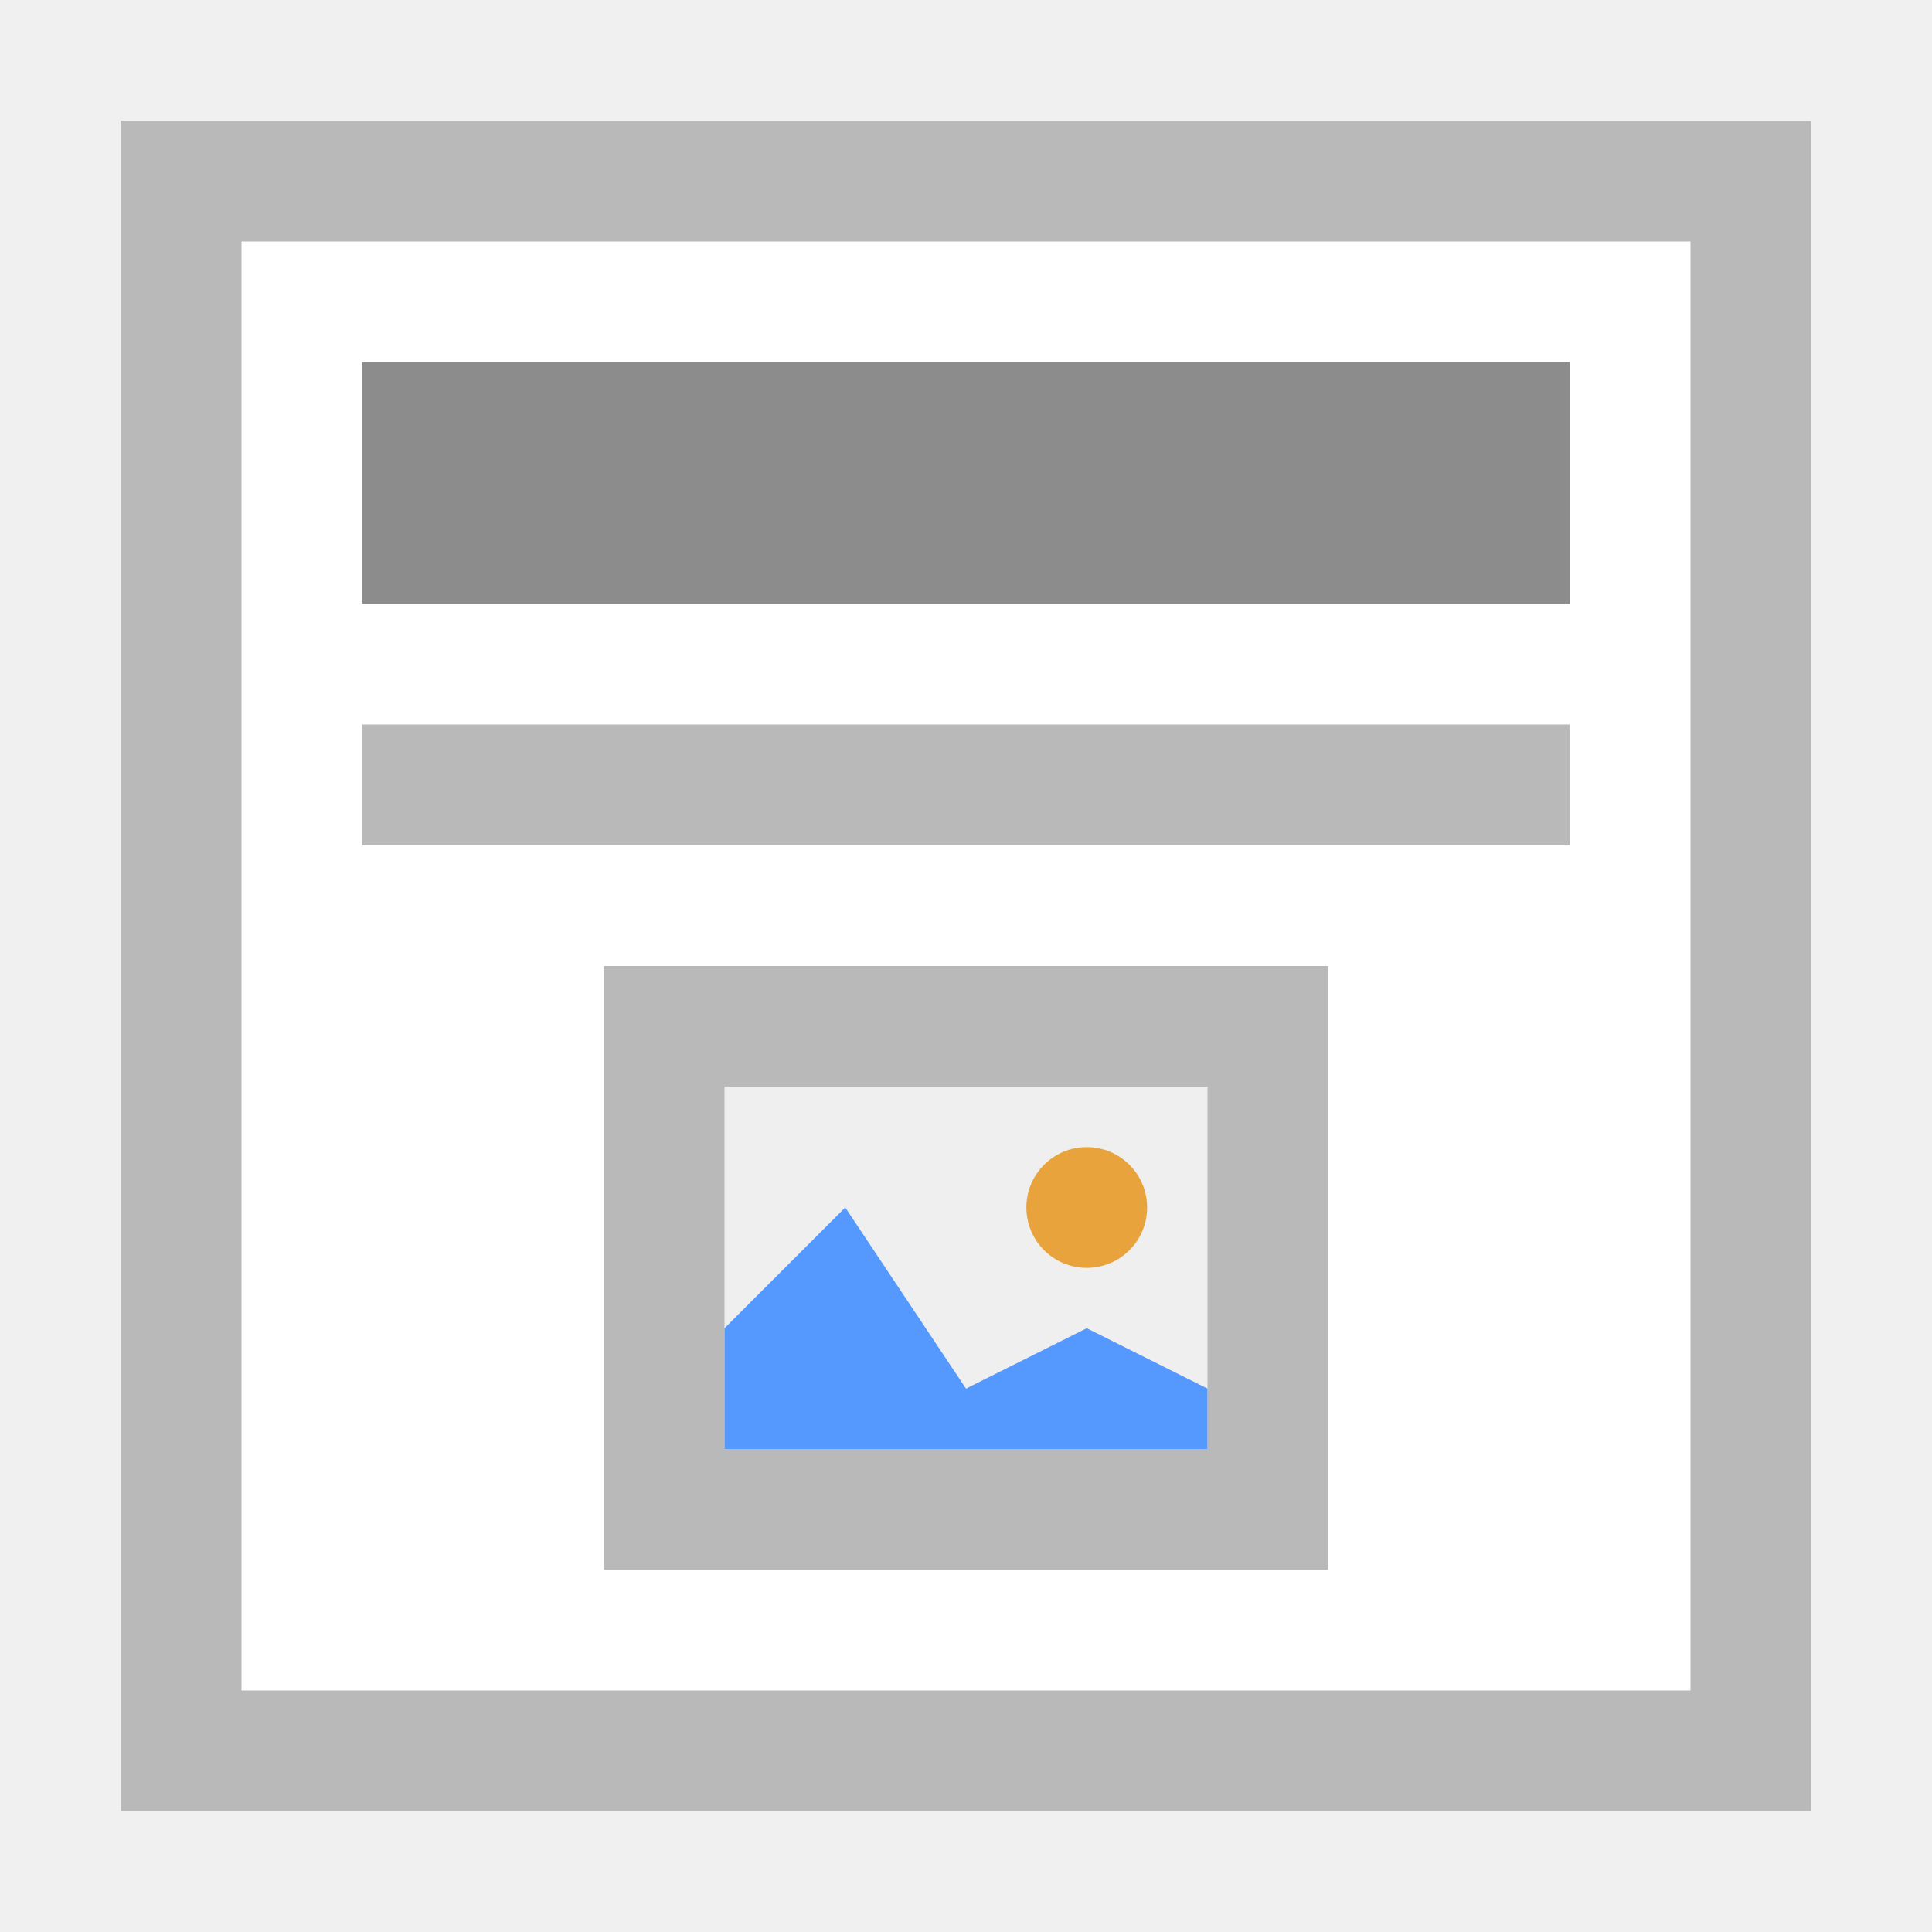
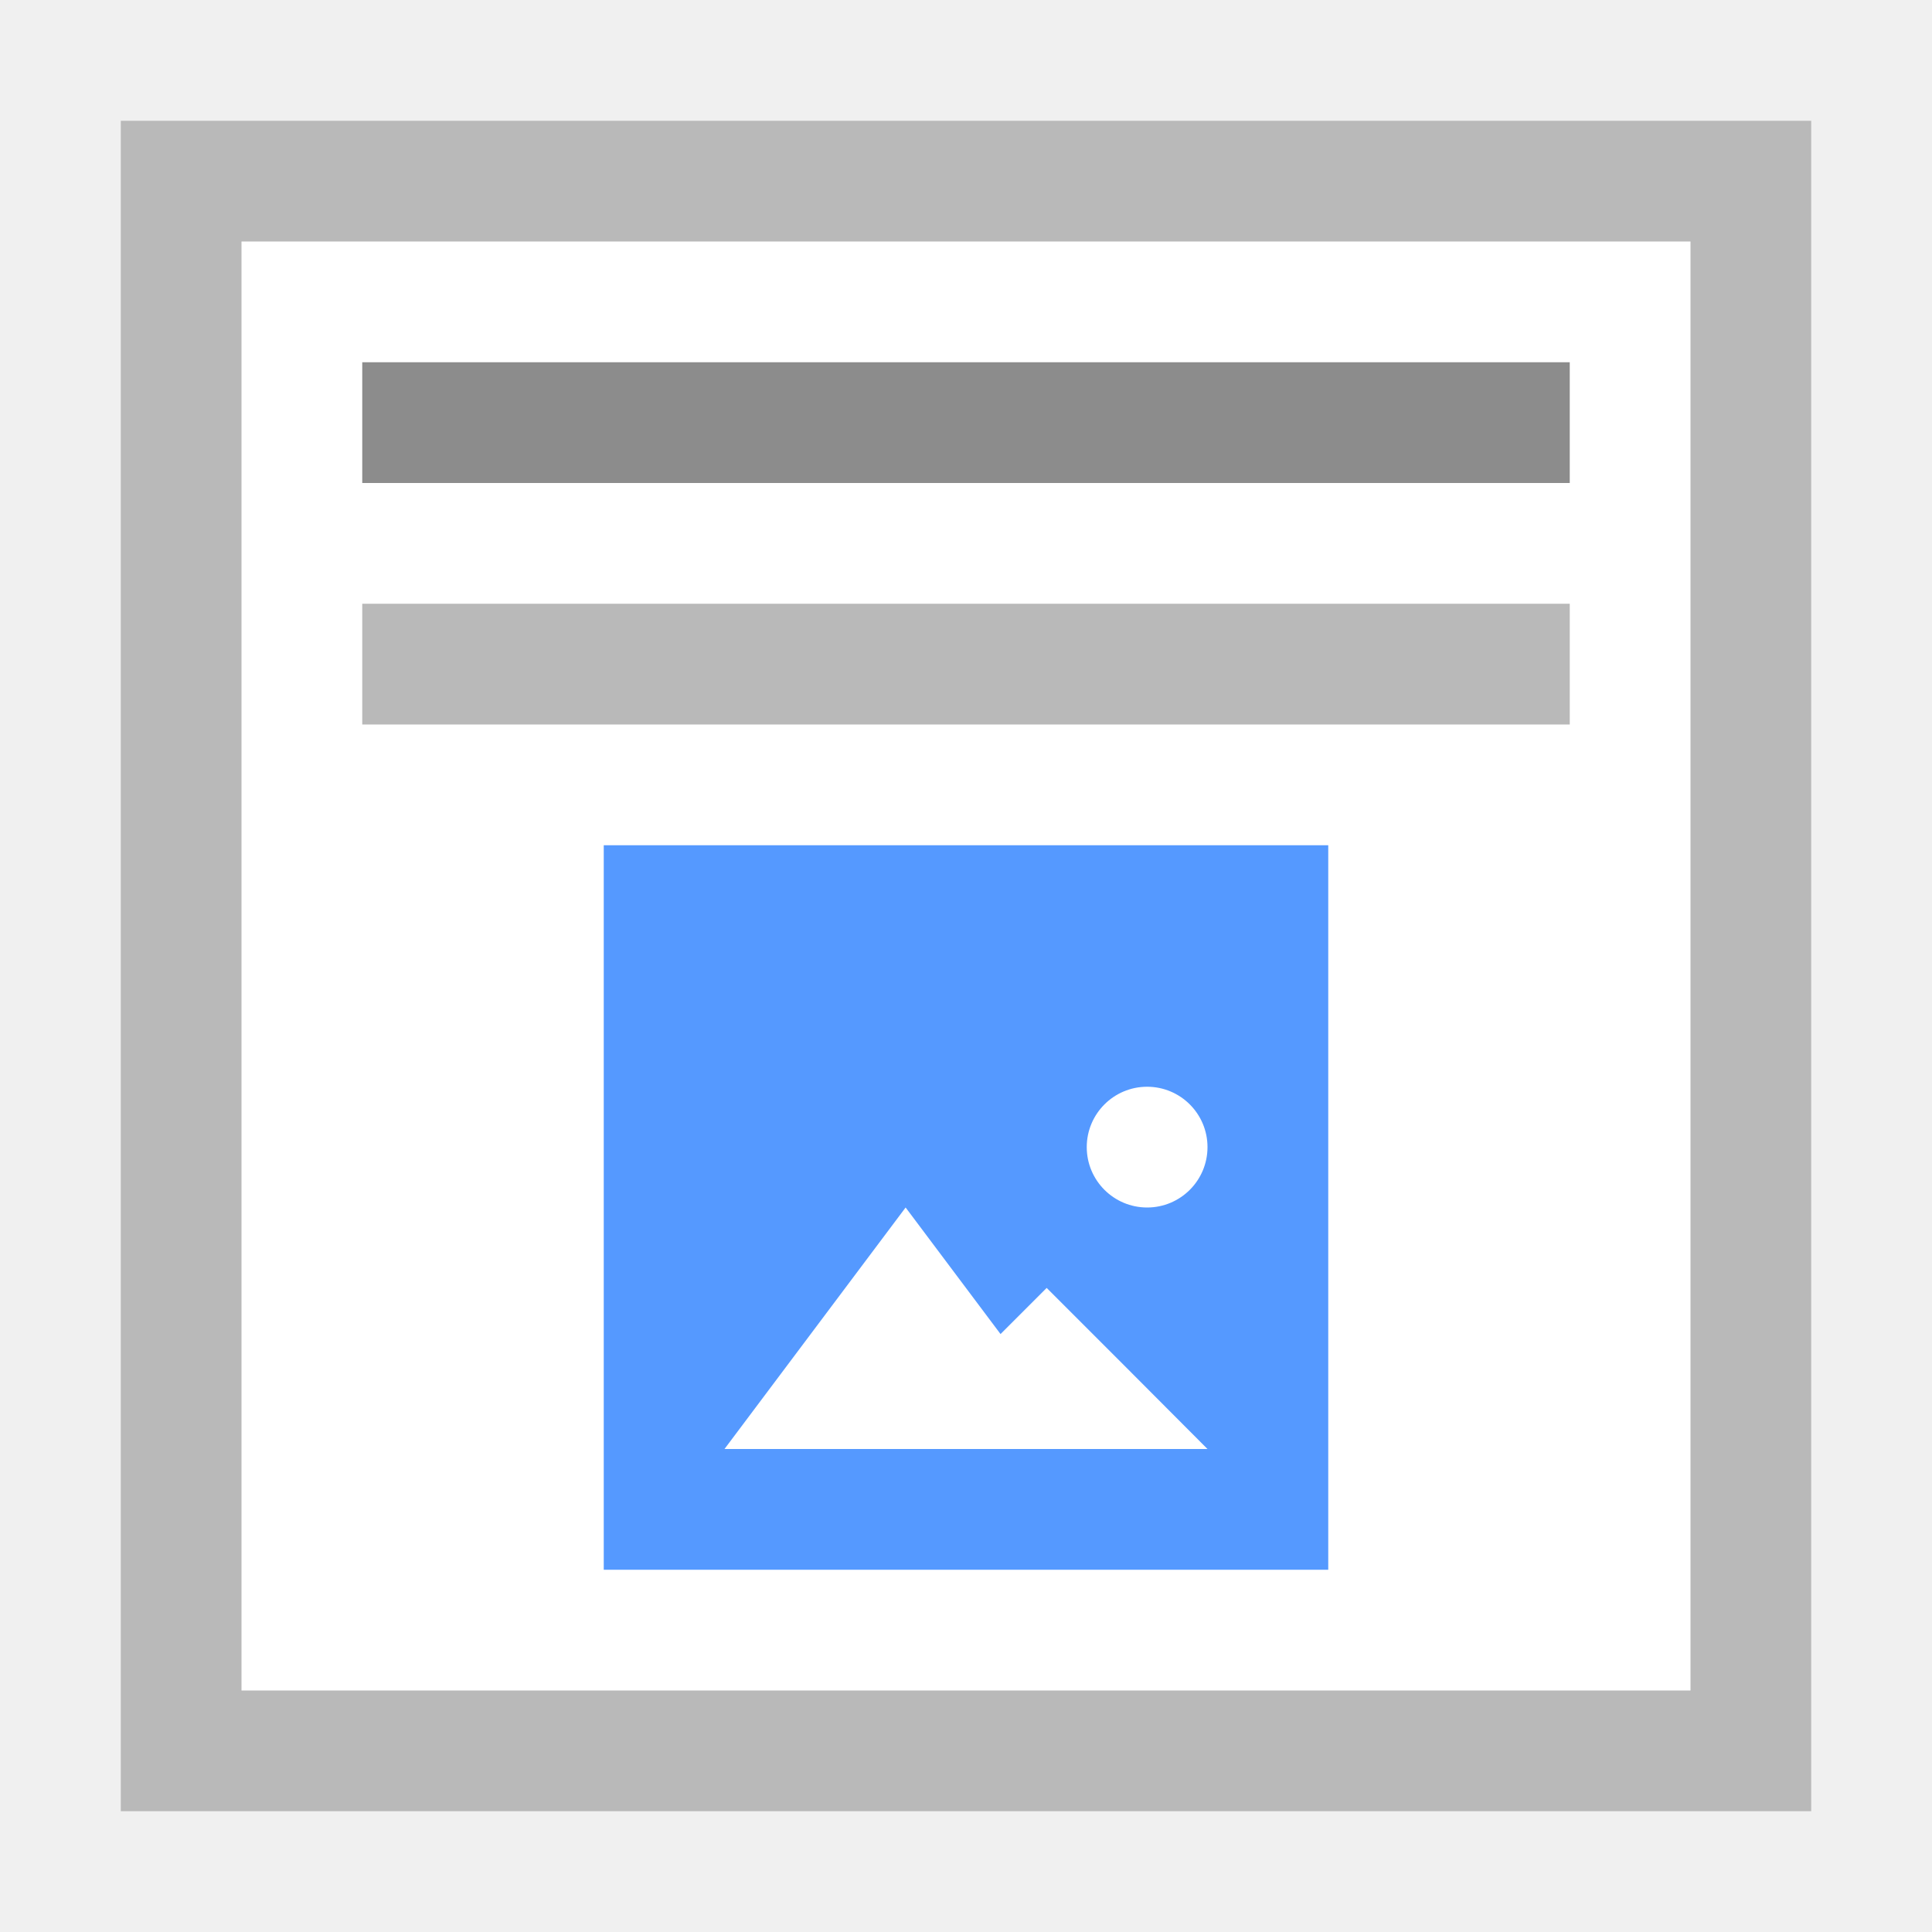
- <svg xmlns="http://www.w3.org/2000/svg" version="1.1" id="Ebene_1" x="0px" y="0px" viewBox="0 0 16 16" enable-background="new 0 0 16 16" xml:space="preserve">
-   <path fill="#FFFFFF" d="M1,1h14v14H1V1z" />
-   <path fill="#B9B9B9" d="M1,1v14h14V1H1z M2,2h12v12H2V2z" />
-   <rect x="3" y="3" fill="#8C8C8C" width="10" height="2" />
-   <rect x="3" y="6" fill="#B9B9B9" width="10" height="1" />
-   <path fill="#EFEFEF" d="M5,8h6v5H5V8z" />
-   <path fill="#B9B9B9" d="M5,8v5h6V8H5z M10,12H6V9h4V12z" />
-   <polygon fill="#5599FF" points="9,11 8,11.5 7,10 6,11 6,12 10,12 10,11.5 " />
-   <circle fill="#E8A33D" cx="9" cy="10" r="0.5" />
+ <svg xmlns="http://www.w3.org/2000/svg" xml:space="preserve" enable-background="new 0 0 16 16" viewBox="0 0 16 16" y="0px" x="0px" id="Ebene_1" version="1.1">
+   <defs id="defs21">
+     <clipPath clipPathUnits="userSpaceOnUse" id="clipPath3391">
+       <path d="M 0,600 800,600 800,0 0,0 0,600 Z" id="path3393" />
+     </clipPath>
+     <clipPath clipPathUnits="userSpaceOnUse" id="clipPath3407">
+       <path d="m 316,477.408 60.363,0 0,-60.408 -60.363,0 0,60.408 z" id="path3409" />
+     </clipPath>
+     <clipPath clipPathUnits="userSpaceOnUse" id="clipPath3427">
+       <path d="m 622,477.971 60.121,0 0,-59.971 -60.121,0 0,59.971 z" id="path3429" />
+     </clipPath>
+     <clipPath id="clipPath3391-7" clipPathUnits="userSpaceOnUse">
+       <path id="path3393-1" d="M 0,600 800,600 800,0 0,0 0,600 Z" />
+     </clipPath>
+     <clipPath id="clipPath3407-6" clipPathUnits="userSpaceOnUse">
+       <path id="path3409-4" d="m 316,477.408 60.363,0 0,-60.408 -60.363,0 0,60.408 z" />
+     </clipPath>
+     <clipPath id="clipPath3427-8" clipPathUnits="userSpaceOnUse">
+       <path id="path3429-3" d="m 622,477.971 60.121,0 0,-59.971 -60.121,0 0,59.971 z" />
+     </clipPath>
+   </defs>
+   <g transform="translate(40,0)" id="g4321">
+     <path d="m -39,1 14,0 0,14 -14,0 0,-14 z" id="path3" style="fill:#ffffff" />
+     <path d="m -39,1 0,14 14,0 0,-14 -14,0 z m 1,1 12,0 0,12 -12,0 0,-12 z" id="path5" style="fill:#b9b9b9" />
+     <rect x="-37" y="3" width="10" height="1" id="rect7" style="fill:#8c8c8c" />
+     <rect x="-37" y="5" width="10" height="1" id="rect9" style="fill:#b9b9b9" />
+     <g transform="translate(-79.5,0)" id="g4452">
+       <path style="fill:#5599ff;fill-opacity:1" id="path11" d="m 44.5,7 6,0 0,6 -6,0 0,-6 z" />
+       <path style="fill:#ffffff;fill-opacity:1;stroke:#ffaaaa;stroke-width:0;stroke-miterlimit:4;stroke-dasharray:none;stroke-opacity:1" id="path4138" d="m 48.5,12 -1.5,0 -1.5,0 0.75,-1 0.75,-1 0.75,1 z" />
+       <path d="m 49.5,12 -1.333,0 -1.333,0 0.667,-0.667 0.667,-0.667 0.667,0.667 z" id="path4144" style="fill:#ffffff;fill-opacity:1;stroke:#ffaaaa;stroke-width:0;stroke-miterlimit:4;stroke-dasharray:none;stroke-opacity:1" />
+       <ellipse ry="0.5" rx="0.5" style="fill:#ffffff;fill-opacity:1;stroke:#ffaaaa;stroke-width:0;stroke-miterlimit:4;stroke-dasharray:none;stroke-opacity:1" id="path4146" cx="49" cy="9.5" />
+     </g>
+   </g>
</svg>
